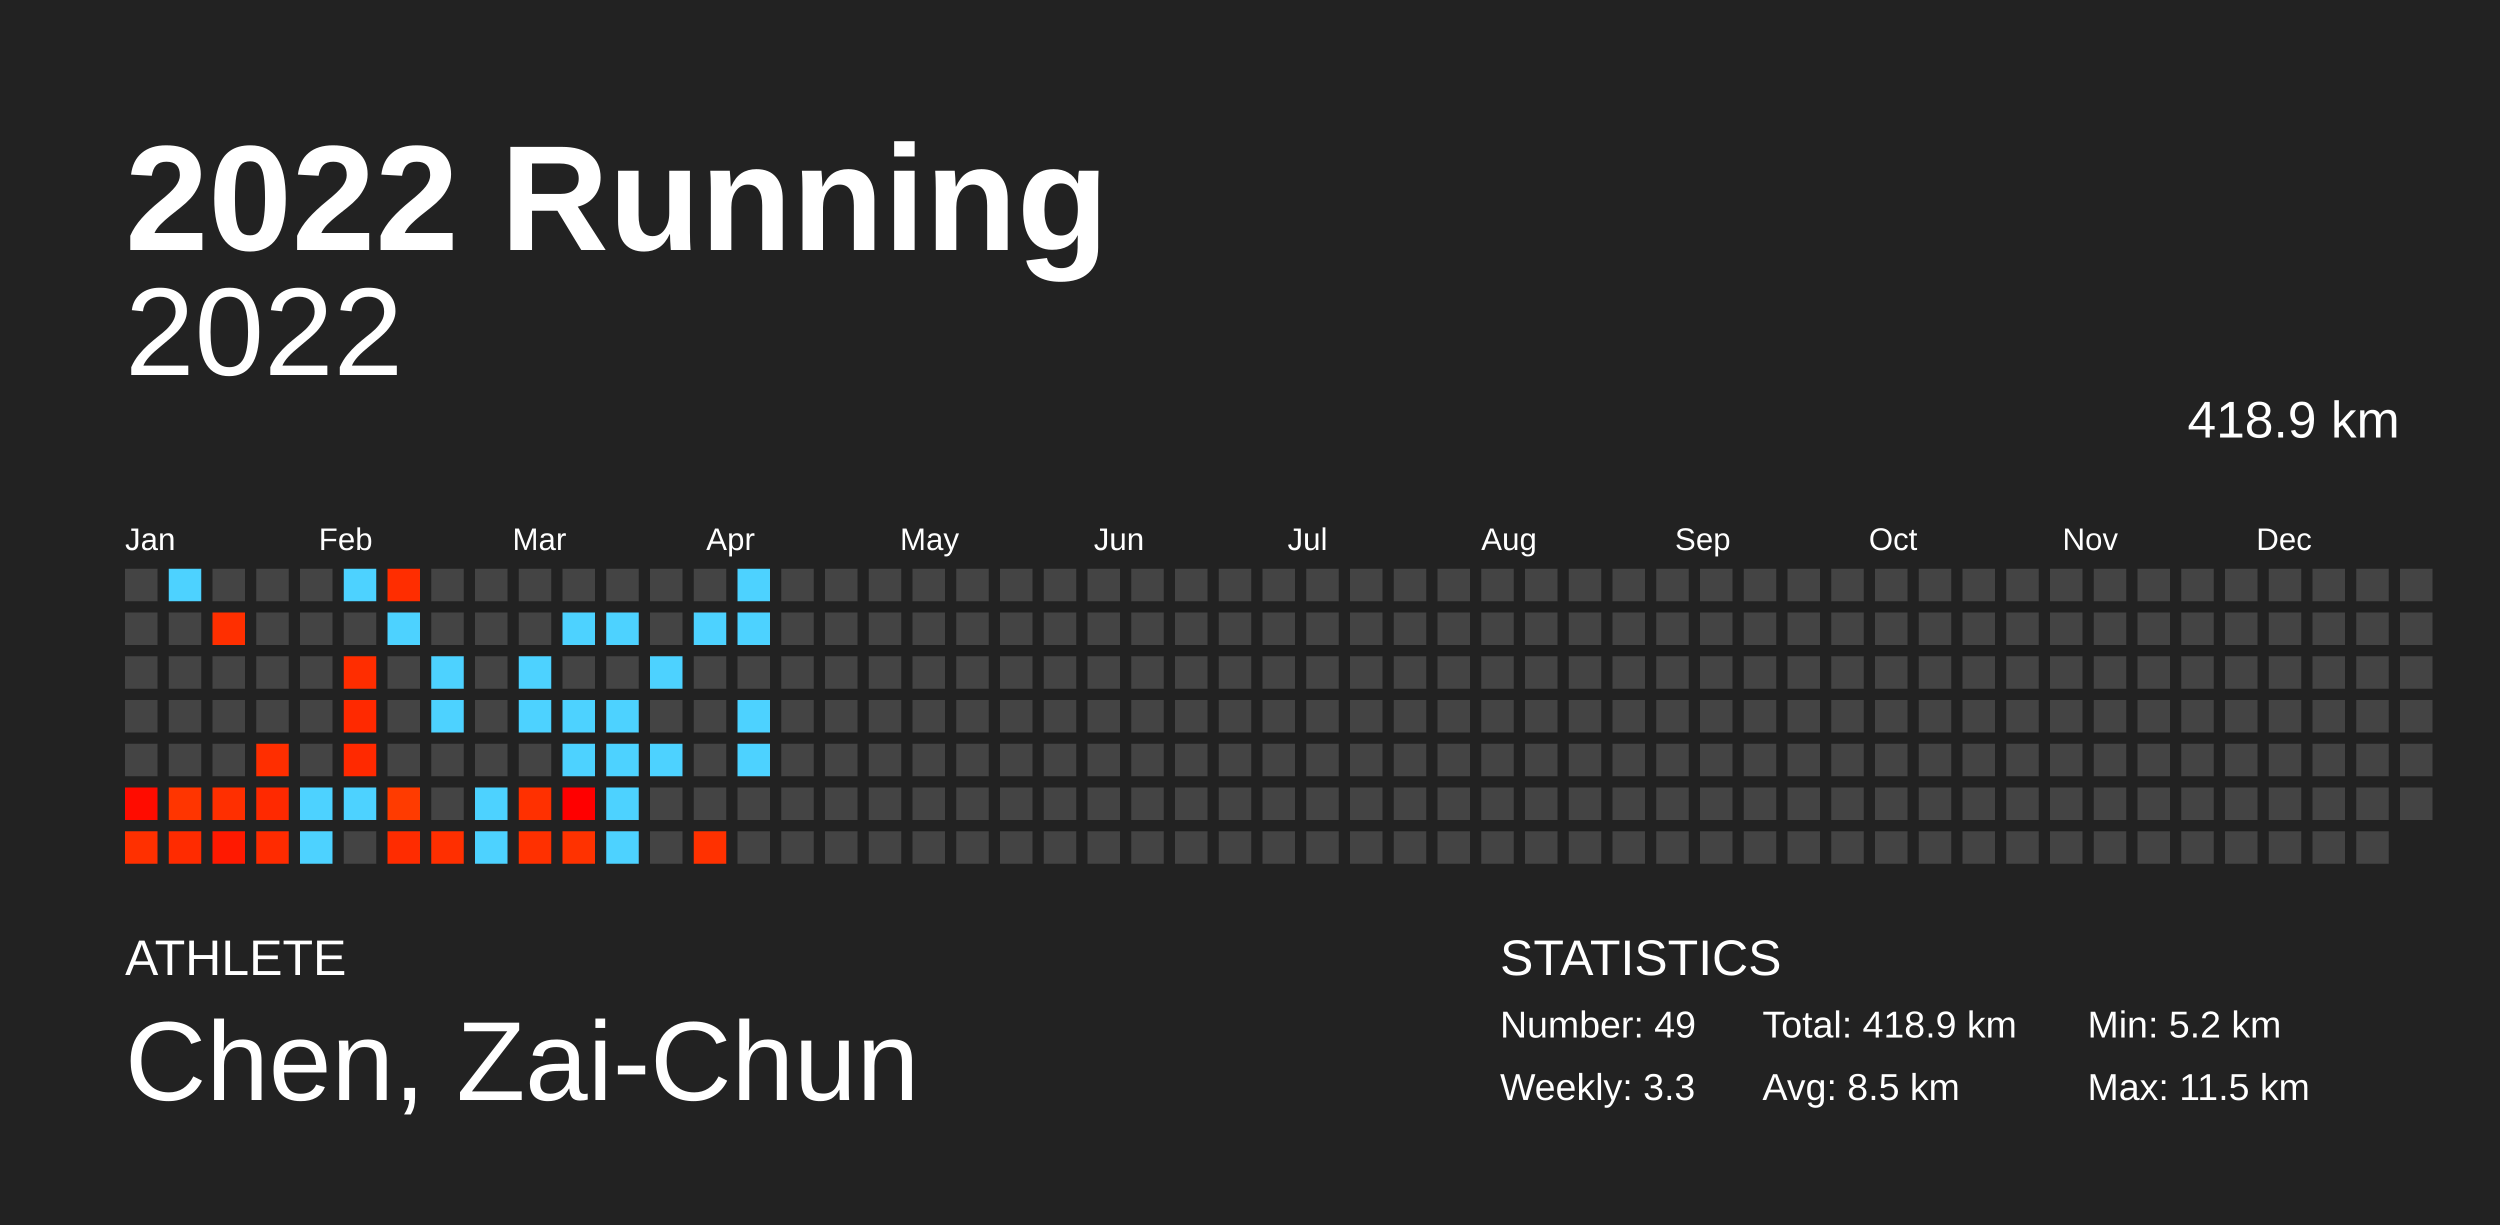
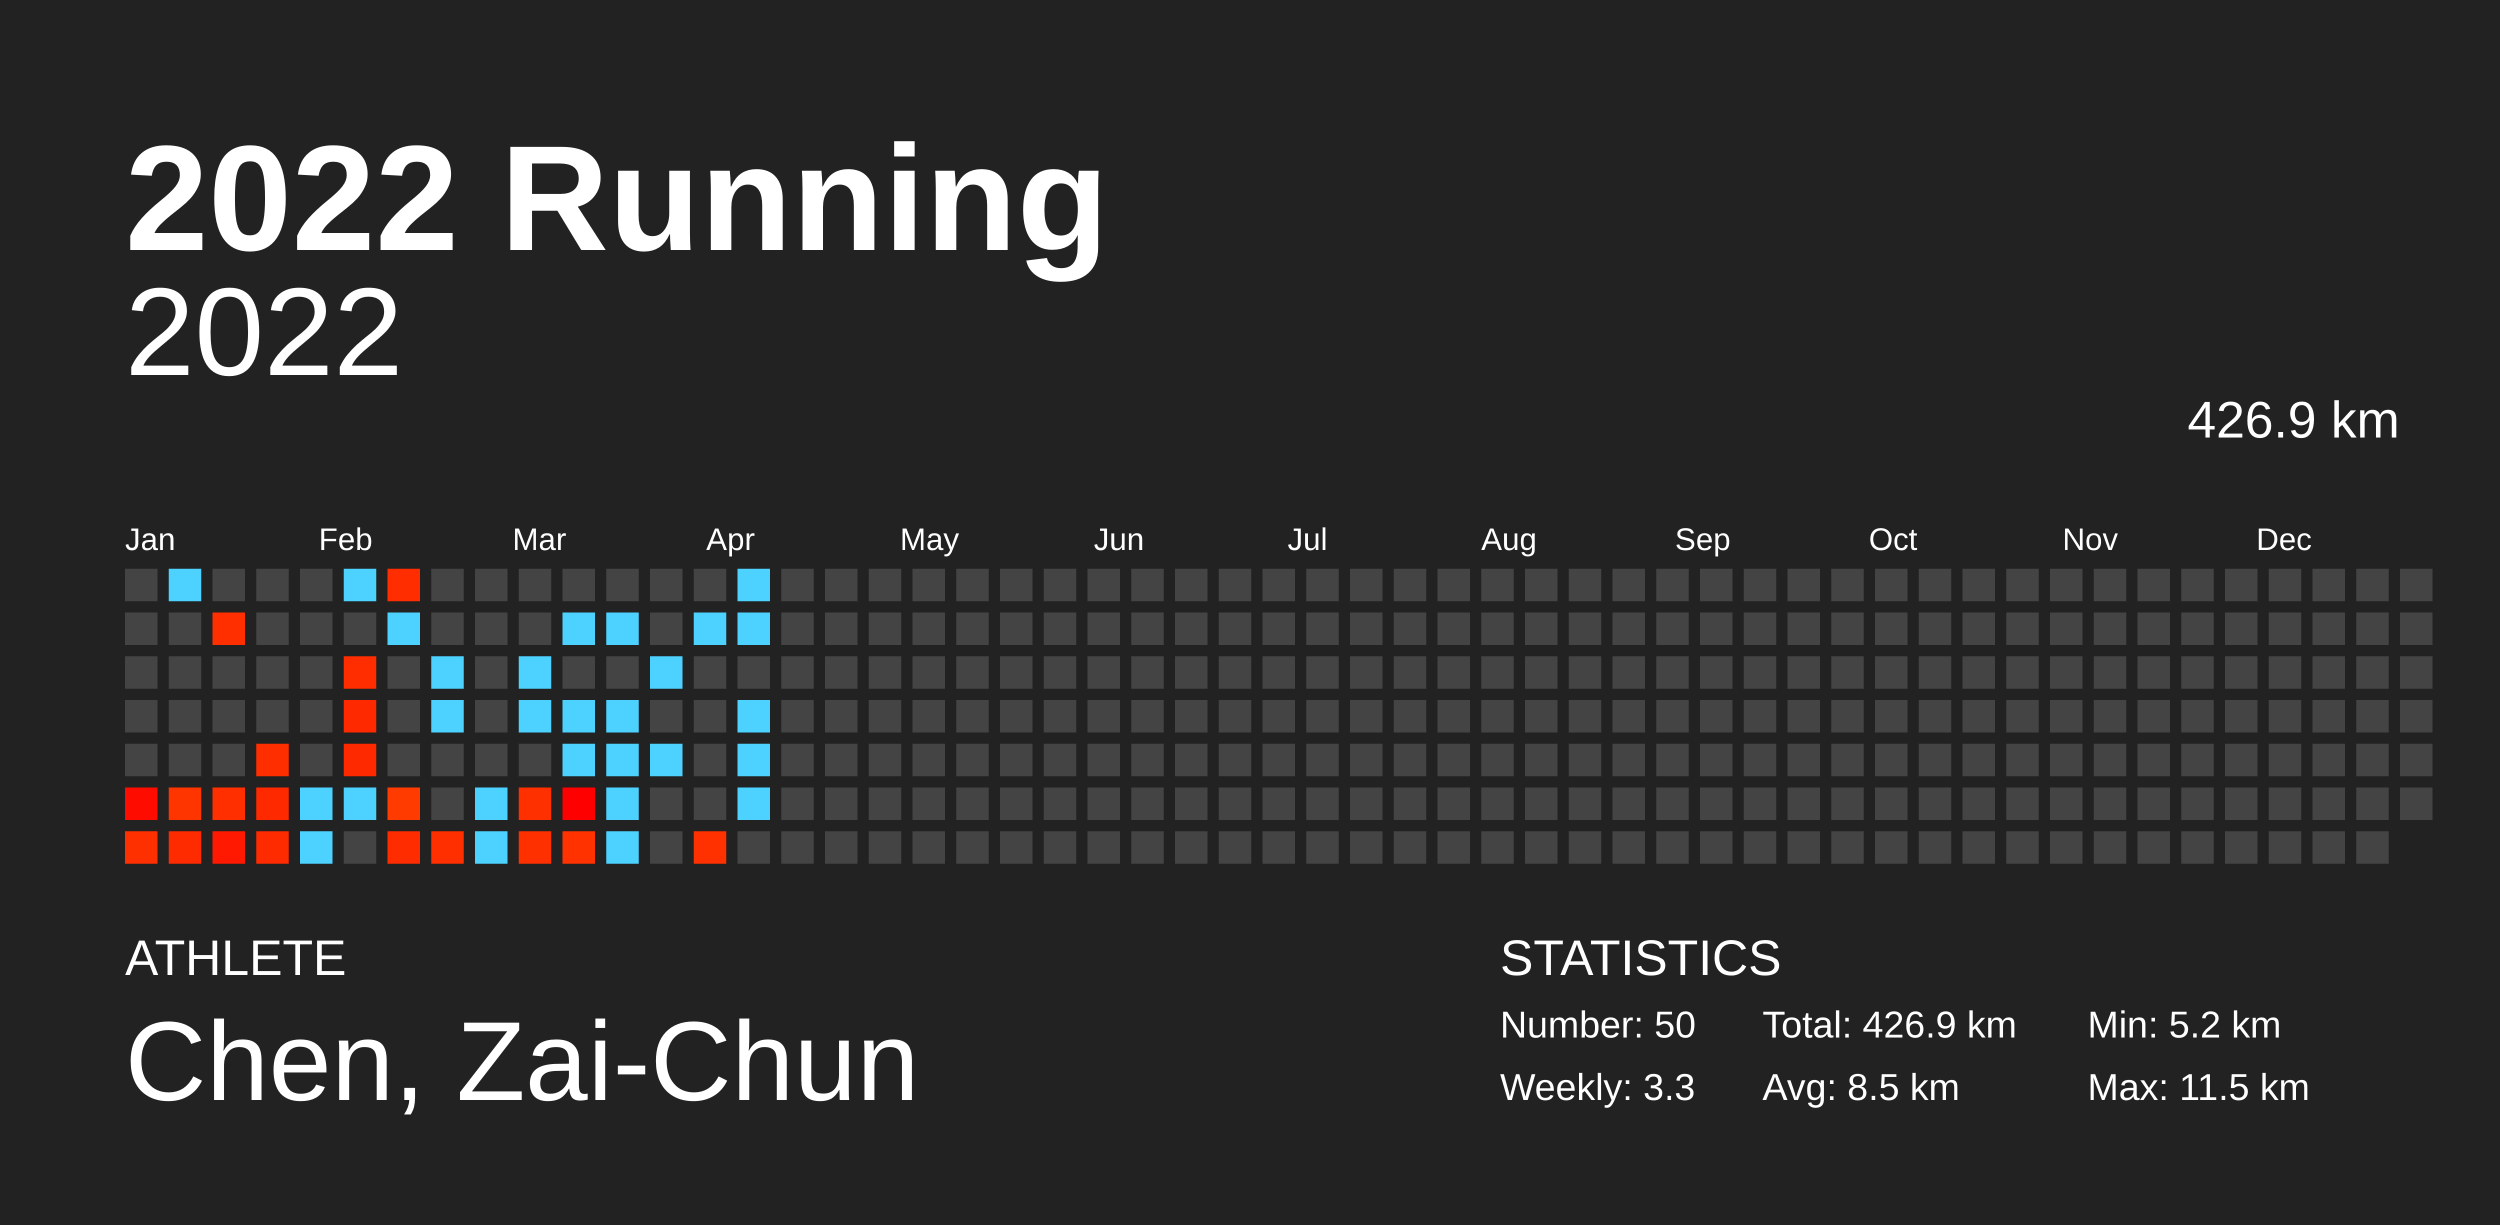
<svg xmlns="http://www.w3.org/2000/svg" baseProfile="full" height="98mm" version="1.1" viewBox="0,0,200,98" width="200mm">
  <defs />
  <rect fill="#222222" height="98" width="200" x="0" y="0" />
  <text fill="#FFFFFF" style="font-size:12px; font-family:Arial; font-weight:bold;" x="10" y="20">2022 Running</text>
  <text fill="#FFFFFF" style="font-size:4px; font-family:Arial" x="10" y="78">ATHLETE</text>
  <text fill="#FFFFFF" style="font-size:9px; font-family:Arial" x="10" y="88">Chen, Zai-Chun</text>
  <text fill="#FFFFFF" style="font-size:4px; font-family:Arial" x="120" y="78">STATISTICS</text>
-   <text fill="#FFFFFF" style="font-size:3px; font-family:Arial" x="120" y="83">Number: 49</text>
+   <text fill="#FFFFFF" style="font-size:3px; font-family:Arial" x="120" y="83">Number: 50</text>
  <text fill="#FFFFFF" style="font-size:3px; font-family:Arial" x="120" y="88">Weekly: 3.3</text>
-   <text fill="#FFFFFF" style="font-size:3px; font-family:Arial" x="141" y="83">Total: 418.9 km</text>
+   <text fill="#FFFFFF" style="font-size:3px; font-family:Arial" x="141" y="83">Total: 426.9 km</text>
  <text fill="#FFFFFF" style="font-size:3px; font-family:Arial" x="141" y="88">Avg: 8.5 km</text>
  <text fill="#FFFFFF" style="font-size:3px; font-family:Arial" x="167" y="83">Min: 5.2 km</text>
  <text fill="#FFFFFF" style="font-size:3px; font-family:Arial" x="167" y="88">Max: 11.5 km</text>
  <text alignment-baseline="hanging" fill="#FFFFFF" style="font-size:10.0px; font-family:Arial;" x="10" y="30">2022</text>
-   <text alignment-baseline="hanging" fill="#FFFFFF" style="font-size:4.125px; font-family:Arial;" x="175" y="35">418.9 km</text>
+   <text alignment-baseline="hanging" fill="#FFFFFF" style="font-size:4.125px; font-family:Arial;" x="175" y="35">426.9 km</text>
  <text fill="#FFFFFF" style="font-size:2.5px; font-family:Arial" x="10.0" y="44">Jan</text>
  <text fill="#FFFFFF" style="font-size:2.5px; font-family:Arial" x="25.5" y="44">Feb</text>
  <text fill="#FFFFFF" style="font-size:2.5px; font-family:Arial" x="41.0" y="44">Mar</text>
  <text fill="#FFFFFF" style="font-size:2.5px; font-family:Arial" x="56.5" y="44">Apr</text>
  <text fill="#FFFFFF" style="font-size:2.5px; font-family:Arial" x="72.0" y="44">May</text>
  <text fill="#FFFFFF" style="font-size:2.5px; font-family:Arial" x="87.5" y="44">Jun</text>
  <text fill="#FFFFFF" style="font-size:2.5px; font-family:Arial" x="103.0" y="44">Jul</text>
  <text fill="#FFFFFF" style="font-size:2.5px; font-family:Arial" x="118.5" y="44">Aug</text>
  <text fill="#FFFFFF" style="font-size:2.5px; font-family:Arial" x="134.0" y="44">Sep</text>
  <text fill="#FFFFFF" style="font-size:2.5px; font-family:Arial" x="149.5" y="44">Oct</text>
  <text fill="#FFFFFF" style="font-size:2.5px; font-family:Arial" x="165.0" y="44">Nov</text>
  <text fill="#FFFFFF" style="font-size:2.5px; font-family:Arial" x="180.5" y="44">Dec</text>
  <rect fill="#444444" height="2.6" width="2.6" x="10.0" y="45.5" />
  <rect fill="#444444" height="2.6" width="2.6" x="10.0" y="49.0" />
  <rect fill="#444444" height="2.6" width="2.6" x="10.0" y="52.5" />
  <rect fill="#444444" height="2.6" width="2.6" x="10.0" y="56.0" />
  <rect fill="#444444" height="2.6" width="2.6" x="10.0" y="59.5" />
  <rect fill="#ff0c00" height="2.6" width="2.6" x="10.0" y="63.0" />
  <rect fill="#ff3000" height="2.6" width="2.6" x="10.0" y="66.5" />
  <rect fill="#4dd2ff" height="2.6" width="2.6" x="13.5" y="45.5" />
  <rect fill="#444444" height="2.6" width="2.6" x="13.5" y="49.0" />
  <rect fill="#444444" height="2.6" width="2.6" x="13.5" y="52.5" />
  <rect fill="#444444" height="2.6" width="2.6" x="13.5" y="56.0" />
  <rect fill="#444444" height="2.6" width="2.6" x="13.5" y="59.5" />
  <rect fill="#ff3500" height="2.6" width="2.6" x="13.5" y="63.0" />
  <rect fill="#ff2b00" height="2.6" width="2.6" x="13.5" y="66.5" />
  <rect fill="#444444" height="2.6" width="2.6" x="17.0" y="45.5" />
  <rect fill="#ff2f00" height="2.6" width="2.6" x="17.0" y="49.0" />
  <rect fill="#444444" height="2.6" width="2.6" x="17.0" y="52.5" />
  <rect fill="#444444" height="2.6" width="2.6" x="17.0" y="56.0" />
  <rect fill="#444444" height="2.6" width="2.6" x="17.0" y="59.5" />
  <rect fill="#ff2f00" height="2.6" width="2.6" x="17.0" y="63.0" />
  <rect fill="#ff1900" height="2.6" width="2.6" x="17.0" y="66.5" />
  <rect fill="#444444" height="2.6" width="2.6" x="20.5" y="45.5" />
  <rect fill="#444444" height="2.6" width="2.6" x="20.5" y="49.0" />
  <rect fill="#444444" height="2.6" width="2.6" x="20.5" y="52.5" />
  <rect fill="#444444" height="2.6" width="2.6" x="20.5" y="56.0" />
  <rect fill="#ff2e00" height="2.6" width="2.6" x="20.5" y="59.5" />
  <rect fill="#ff2900" height="2.6" width="2.6" x="20.5" y="63.0" />
  <rect fill="#ff2b00" height="2.6" width="2.6" x="20.5" y="66.5" />
  <rect fill="#444444" height="2.6" width="2.6" x="24.0" y="45.5" />
  <rect fill="#444444" height="2.6" width="2.6" x="24.0" y="49.0" />
  <rect fill="#444444" height="2.6" width="2.6" x="24.0" y="52.5" />
  <rect fill="#444444" height="2.6" width="2.6" x="24.0" y="56.0" />
  <rect fill="#444444" height="2.6" width="2.6" x="24.0" y="59.5" />
  <rect fill="#4dd2ff" height="2.6" width="2.6" x="24.0" y="63.0" />
  <rect fill="#4dd2ff" height="2.6" width="2.6" x="24.0" y="66.5" />
  <rect fill="#4dd2ff" height="2.6" width="2.6" x="27.5" y="45.5" />
  <rect fill="#444444" height="2.6" width="2.6" x="27.5" y="49.0" />
  <rect fill="#ff2d00" height="2.6" width="2.6" x="27.5" y="52.5" />
  <rect fill="#ff2900" height="2.6" width="2.6" x="27.5" y="56.0" />
  <rect fill="#ff2900" height="2.6" width="2.6" x="27.5" y="59.5" />
  <rect fill="#4dd2ff" height="2.6" width="2.6" x="27.5" y="63.0" />
  <rect fill="#444444" height="2.6" width="2.6" x="27.5" y="66.5" />
  <rect fill="#ff2d00" height="2.6" width="2.6" x="31.0" y="45.5" />
  <rect fill="#4dd2ff" height="2.6" width="2.6" x="31.0" y="49.0" />
  <rect fill="#444444" height="2.6" width="2.6" x="31.0" y="52.5" />
  <rect fill="#444444" height="2.6" width="2.6" x="31.0" y="56.0" />
  <rect fill="#444444" height="2.6" width="2.6" x="31.0" y="59.5" />
  <rect fill="#ff3b00" height="2.6" width="2.6" x="31.0" y="63.0" />
  <rect fill="#ff2c00" height="2.6" width="2.6" x="31.0" y="66.5" />
  <rect fill="#444444" height="2.6" width="2.6" x="34.5" y="45.5" />
  <rect fill="#444444" height="2.6" width="2.6" x="34.5" y="49.0" />
  <rect fill="#4dd2ff" height="2.6" width="2.6" x="34.5" y="52.5" />
  <rect fill="#4dd2ff" height="2.6" width="2.6" x="34.5" y="56.0" />
  <rect fill="#444444" height="2.6" width="2.6" x="34.5" y="59.5" />
  <rect fill="#444444" height="2.6" width="2.6" x="34.5" y="63.0" />
  <rect fill="#ff2f00" height="2.6" width="2.6" x="34.5" y="66.5" />
  <rect fill="#444444" height="2.6" width="2.6" x="38.0" y="45.5" />
  <rect fill="#444444" height="2.6" width="2.6" x="38.0" y="49.0" />
  <rect fill="#444444" height="2.6" width="2.6" x="38.0" y="52.5" />
  <rect fill="#444444" height="2.6" width="2.6" x="38.0" y="56.0" />
  <rect fill="#444444" height="2.6" width="2.6" x="38.0" y="59.5" />
  <rect fill="#4dd2ff" height="2.6" width="2.6" x="38.0" y="63.0" />
  <rect fill="#4dd2ff" height="2.6" width="2.6" x="38.0" y="66.5" />
  <rect fill="#444444" height="2.6" width="2.6" x="41.5" y="45.5" />
  <rect fill="#444444" height="2.6" width="2.6" x="41.5" y="49.0" />
  <rect fill="#4dd2ff" height="2.6" width="2.6" x="41.5" y="52.5" />
  <rect fill="#4dd2ff" height="2.6" width="2.6" x="41.5" y="56.0" />
  <rect fill="#444444" height="2.6" width="2.6" x="41.5" y="59.5" />
  <rect fill="#ff3000" height="2.6" width="2.6" x="41.5" y="63.0" />
  <rect fill="#ff3000" height="2.6" width="2.6" x="41.5" y="66.5" />
  <rect fill="#444444" height="2.6" width="2.6" x="45.0" y="45.5" />
  <rect fill="#4dd2ff" height="2.6" width="2.6" x="45.0" y="49.0" />
  <rect fill="#444444" height="2.6" width="2.6" x="45.0" y="52.5" />
  <rect fill="#4dd2ff" height="2.6" width="2.6" x="45.0" y="56.0" />
  <rect fill="#4dd2ff" height="2.6" width="2.6" x="45.0" y="59.5" />
  <rect fill="#ff0000" height="2.6" width="2.6" x="45.0" y="63.0" />
  <rect fill="#ff3200" height="2.6" width="2.6" x="45.0" y="66.5" />
  <rect fill="#444444" height="2.6" width="2.6" x="48.5" y="45.5" />
  <rect fill="#4dd2ff" height="2.6" width="2.6" x="48.5" y="49.0" />
  <rect fill="#444444" height="2.6" width="2.6" x="48.5" y="52.5" />
  <rect fill="#4dd2ff" height="2.6" width="2.6" x="48.5" y="56.0" />
  <rect fill="#4dd2ff" height="2.6" width="2.6" x="48.5" y="59.5" />
  <rect fill="#4dd2ff" height="2.6" width="2.6" x="48.5" y="63.0" />
  <rect fill="#4dd2ff" height="2.6" width="2.6" x="48.5" y="66.5" />
  <rect fill="#444444" height="2.6" width="2.6" x="52.0" y="45.5" />
  <rect fill="#444444" height="2.6" width="2.6" x="52.0" y="49.0" />
  <rect fill="#4dd2ff" height="2.6" width="2.6" x="52.0" y="52.5" />
  <rect fill="#444444" height="2.6" width="2.6" x="52.0" y="56.0" />
  <rect fill="#4dd2ff" height="2.6" width="2.6" x="52.0" y="59.5" />
  <rect fill="#444444" height="2.6" width="2.6" x="52.0" y="63.0" />
  <rect fill="#444444" height="2.6" width="2.6" x="52.0" y="66.5" />
  <rect fill="#444444" height="2.6" width="2.6" x="55.5" y="45.5" />
  <rect fill="#4dd2ff" height="2.6" width="2.6" x="55.5" y="49.0" />
  <rect fill="#444444" height="2.6" width="2.6" x="55.5" y="52.5" />
  <rect fill="#444444" height="2.6" width="2.6" x="55.5" y="56.0" />
  <rect fill="#444444" height="2.6" width="2.6" x="55.5" y="59.5" />
  <rect fill="#444444" height="2.6" width="2.6" x="55.5" y="63.0" />
  <rect fill="#ff3100" height="2.6" width="2.6" x="55.5" y="66.5" />
  <rect fill="#4dd2ff" height="2.6" width="2.6" x="59.0" y="45.5" />
  <rect fill="#4dd2ff" height="2.6" width="2.6" x="59.0" y="49.0" />
  <rect fill="#444444" height="2.6" width="2.6" x="59.0" y="52.5" />
  <rect fill="#4dd2ff" height="2.6" width="2.6" x="59.0" y="56.0" />
  <rect fill="#4dd2ff" height="2.6" width="2.6" x="59.0" y="59.5" />
-   <rect fill="#444444" height="2.6" width="2.6" x="59.0" y="63.0" />
+   <rect fill="#4dd2ff" height="2.6" width="2.6" x="59.0" y="63.0" />
  <rect fill="#444444" height="2.6" width="2.6" x="59.0" y="66.5" />
  <rect fill="#444444" height="2.6" width="2.6" x="62.5" y="45.5" />
  <rect fill="#444444" height="2.6" width="2.6" x="62.5" y="49.0" />
  <rect fill="#444444" height="2.6" width="2.6" x="62.5" y="52.5" />
  <rect fill="#444444" height="2.6" width="2.6" x="62.5" y="56.0" />
  <rect fill="#444444" height="2.6" width="2.6" x="62.5" y="59.5" />
  <rect fill="#444444" height="2.6" width="2.6" x="62.5" y="63.0" />
  <rect fill="#444444" height="2.6" width="2.6" x="62.5" y="66.5" />
  <rect fill="#444444" height="2.6" width="2.6" x="66.0" y="45.5" />
  <rect fill="#444444" height="2.6" width="2.6" x="66.0" y="49.0" />
  <rect fill="#444444" height="2.6" width="2.6" x="66.0" y="52.5" />
  <rect fill="#444444" height="2.6" width="2.6" x="66.0" y="56.0" />
  <rect fill="#444444" height="2.6" width="2.6" x="66.0" y="59.5" />
  <rect fill="#444444" height="2.6" width="2.6" x="66.0" y="63.0" />
  <rect fill="#444444" height="2.6" width="2.6" x="66.0" y="66.5" />
  <rect fill="#444444" height="2.6" width="2.6" x="69.5" y="45.5" />
  <rect fill="#444444" height="2.6" width="2.6" x="69.5" y="49.0" />
  <rect fill="#444444" height="2.6" width="2.6" x="69.5" y="52.5" />
  <rect fill="#444444" height="2.6" width="2.6" x="69.5" y="56.0" />
  <rect fill="#444444" height="2.6" width="2.6" x="69.5" y="59.5" />
  <rect fill="#444444" height="2.6" width="2.6" x="69.5" y="63.0" />
  <rect fill="#444444" height="2.6" width="2.6" x="69.5" y="66.5" />
  <rect fill="#444444" height="2.6" width="2.6" x="73.0" y="45.5" />
  <rect fill="#444444" height="2.6" width="2.6" x="73.0" y="49.0" />
  <rect fill="#444444" height="2.6" width="2.6" x="73.0" y="52.5" />
  <rect fill="#444444" height="2.6" width="2.6" x="73.0" y="56.0" />
  <rect fill="#444444" height="2.6" width="2.6" x="73.0" y="59.5" />
  <rect fill="#444444" height="2.6" width="2.6" x="73.0" y="63.0" />
  <rect fill="#444444" height="2.6" width="2.6" x="73.0" y="66.5" />
  <rect fill="#444444" height="2.6" width="2.6" x="76.5" y="45.5" />
  <rect fill="#444444" height="2.6" width="2.6" x="76.5" y="49.0" />
  <rect fill="#444444" height="2.6" width="2.6" x="76.5" y="52.5" />
  <rect fill="#444444" height="2.6" width="2.6" x="76.5" y="56.0" />
  <rect fill="#444444" height="2.6" width="2.6" x="76.5" y="59.5" />
  <rect fill="#444444" height="2.6" width="2.6" x="76.5" y="63.0" />
  <rect fill="#444444" height="2.6" width="2.6" x="76.5" y="66.5" />
  <rect fill="#444444" height="2.6" width="2.6" x="80.0" y="45.5" />
  <rect fill="#444444" height="2.6" width="2.6" x="80.0" y="49.0" />
  <rect fill="#444444" height="2.6" width="2.6" x="80.0" y="52.5" />
  <rect fill="#444444" height="2.6" width="2.6" x="80.0" y="56.0" />
  <rect fill="#444444" height="2.6" width="2.6" x="80.0" y="59.5" />
  <rect fill="#444444" height="2.6" width="2.6" x="80.0" y="63.0" />
  <rect fill="#444444" height="2.6" width="2.6" x="80.0" y="66.5" />
  <rect fill="#444444" height="2.6" width="2.6" x="83.5" y="45.5" />
  <rect fill="#444444" height="2.6" width="2.6" x="83.5" y="49.0" />
  <rect fill="#444444" height="2.6" width="2.6" x="83.5" y="52.5" />
  <rect fill="#444444" height="2.6" width="2.6" x="83.5" y="56.0" />
  <rect fill="#444444" height="2.6" width="2.6" x="83.5" y="59.5" />
  <rect fill="#444444" height="2.6" width="2.6" x="83.5" y="63.0" />
  <rect fill="#444444" height="2.6" width="2.6" x="83.5" y="66.5" />
  <rect fill="#444444" height="2.6" width="2.6" x="87.0" y="45.5" />
  <rect fill="#444444" height="2.6" width="2.6" x="87.0" y="49.0" />
  <rect fill="#444444" height="2.6" width="2.6" x="87.0" y="52.5" />
  <rect fill="#444444" height="2.6" width="2.6" x="87.0" y="56.0" />
  <rect fill="#444444" height="2.6" width="2.6" x="87.0" y="59.5" />
  <rect fill="#444444" height="2.6" width="2.6" x="87.0" y="63.0" />
  <rect fill="#444444" height="2.6" width="2.6" x="87.0" y="66.5" />
  <rect fill="#444444" height="2.6" width="2.6" x="90.5" y="45.5" />
  <rect fill="#444444" height="2.6" width="2.6" x="90.5" y="49.0" />
  <rect fill="#444444" height="2.6" width="2.6" x="90.5" y="52.5" />
  <rect fill="#444444" height="2.6" width="2.6" x="90.5" y="56.0" />
  <rect fill="#444444" height="2.6" width="2.6" x="90.5" y="59.5" />
  <rect fill="#444444" height="2.6" width="2.6" x="90.5" y="63.0" />
  <rect fill="#444444" height="2.6" width="2.6" x="90.5" y="66.5" />
  <rect fill="#444444" height="2.6" width="2.6" x="94.0" y="45.5" />
  <rect fill="#444444" height="2.6" width="2.6" x="94.0" y="49.0" />
  <rect fill="#444444" height="2.6" width="2.6" x="94.0" y="52.5" />
  <rect fill="#444444" height="2.6" width="2.6" x="94.0" y="56.0" />
  <rect fill="#444444" height="2.6" width="2.6" x="94.0" y="59.5" />
  <rect fill="#444444" height="2.6" width="2.6" x="94.0" y="63.0" />
  <rect fill="#444444" height="2.6" width="2.6" x="94.0" y="66.5" />
  <rect fill="#444444" height="2.6" width="2.6" x="97.5" y="45.5" />
  <rect fill="#444444" height="2.6" width="2.6" x="97.5" y="49.0" />
  <rect fill="#444444" height="2.6" width="2.6" x="97.5" y="52.5" />
  <rect fill="#444444" height="2.6" width="2.6" x="97.5" y="56.0" />
  <rect fill="#444444" height="2.6" width="2.6" x="97.5" y="59.5" />
  <rect fill="#444444" height="2.6" width="2.6" x="97.5" y="63.0" />
  <rect fill="#444444" height="2.6" width="2.6" x="97.5" y="66.5" />
  <rect fill="#444444" height="2.6" width="2.6" x="101.0" y="45.5" />
  <rect fill="#444444" height="2.6" width="2.6" x="101.0" y="49.0" />
  <rect fill="#444444" height="2.6" width="2.6" x="101.0" y="52.5" />
  <rect fill="#444444" height="2.6" width="2.6" x="101.0" y="56.0" />
  <rect fill="#444444" height="2.6" width="2.6" x="101.0" y="59.5" />
  <rect fill="#444444" height="2.6" width="2.6" x="101.0" y="63.0" />
  <rect fill="#444444" height="2.6" width="2.6" x="101.0" y="66.5" />
  <rect fill="#444444" height="2.6" width="2.6" x="104.5" y="45.5" />
  <rect fill="#444444" height="2.6" width="2.6" x="104.5" y="49.0" />
  <rect fill="#444444" height="2.6" width="2.6" x="104.5" y="52.5" />
  <rect fill="#444444" height="2.6" width="2.6" x="104.5" y="56.0" />
  <rect fill="#444444" height="2.6" width="2.6" x="104.5" y="59.5" />
  <rect fill="#444444" height="2.6" width="2.6" x="104.5" y="63.0" />
  <rect fill="#444444" height="2.6" width="2.6" x="104.5" y="66.5" />
  <rect fill="#444444" height="2.6" width="2.6" x="108.0" y="45.5" />
  <rect fill="#444444" height="2.6" width="2.6" x="108.0" y="49.0" />
  <rect fill="#444444" height="2.6" width="2.6" x="108.0" y="52.5" />
  <rect fill="#444444" height="2.6" width="2.6" x="108.0" y="56.0" />
  <rect fill="#444444" height="2.6" width="2.6" x="108.0" y="59.5" />
  <rect fill="#444444" height="2.6" width="2.6" x="108.0" y="63.0" />
  <rect fill="#444444" height="2.6" width="2.6" x="108.0" y="66.5" />
  <rect fill="#444444" height="2.6" width="2.6" x="111.5" y="45.5" />
  <rect fill="#444444" height="2.6" width="2.6" x="111.5" y="49.0" />
  <rect fill="#444444" height="2.6" width="2.6" x="111.5" y="52.5" />
  <rect fill="#444444" height="2.6" width="2.6" x="111.5" y="56.0" />
  <rect fill="#444444" height="2.6" width="2.6" x="111.5" y="59.5" />
  <rect fill="#444444" height="2.6" width="2.6" x="111.5" y="63.0" />
  <rect fill="#444444" height="2.6" width="2.6" x="111.5" y="66.5" />
  <rect fill="#444444" height="2.6" width="2.6" x="115.0" y="45.5" />
  <rect fill="#444444" height="2.6" width="2.6" x="115.0" y="49.0" />
  <rect fill="#444444" height="2.6" width="2.6" x="115.0" y="52.5" />
  <rect fill="#444444" height="2.6" width="2.6" x="115.0" y="56.0" />
  <rect fill="#444444" height="2.6" width="2.6" x="115.0" y="59.5" />
  <rect fill="#444444" height="2.6" width="2.6" x="115.0" y="63.0" />
  <rect fill="#444444" height="2.6" width="2.6" x="115.0" y="66.5" />
  <rect fill="#444444" height="2.6" width="2.6" x="118.5" y="45.5" />
  <rect fill="#444444" height="2.6" width="2.6" x="118.5" y="49.0" />
  <rect fill="#444444" height="2.6" width="2.6" x="118.5" y="52.5" />
  <rect fill="#444444" height="2.6" width="2.6" x="118.5" y="56.0" />
  <rect fill="#444444" height="2.6" width="2.6" x="118.5" y="59.5" />
  <rect fill="#444444" height="2.6" width="2.6" x="118.5" y="63.0" />
  <rect fill="#444444" height="2.6" width="2.6" x="118.5" y="66.5" />
  <rect fill="#444444" height="2.6" width="2.6" x="122.0" y="45.5" />
  <rect fill="#444444" height="2.6" width="2.6" x="122.0" y="49.0" />
  <rect fill="#444444" height="2.6" width="2.6" x="122.0" y="52.5" />
  <rect fill="#444444" height="2.6" width="2.6" x="122.0" y="56.0" />
  <rect fill="#444444" height="2.6" width="2.6" x="122.0" y="59.5" />
  <rect fill="#444444" height="2.6" width="2.6" x="122.0" y="63.0" />
  <rect fill="#444444" height="2.6" width="2.6" x="122.0" y="66.5" />
  <rect fill="#444444" height="2.6" width="2.6" x="125.5" y="45.5" />
  <rect fill="#444444" height="2.6" width="2.6" x="125.5" y="49.0" />
  <rect fill="#444444" height="2.6" width="2.6" x="125.5" y="52.5" />
  <rect fill="#444444" height="2.6" width="2.6" x="125.5" y="56.0" />
  <rect fill="#444444" height="2.6" width="2.6" x="125.5" y="59.5" />
  <rect fill="#444444" height="2.6" width="2.6" x="125.5" y="63.0" />
  <rect fill="#444444" height="2.6" width="2.6" x="125.5" y="66.5" />
  <rect fill="#444444" height="2.6" width="2.6" x="129.0" y="45.5" />
  <rect fill="#444444" height="2.6" width="2.6" x="129.0" y="49.0" />
  <rect fill="#444444" height="2.6" width="2.6" x="129.0" y="52.5" />
  <rect fill="#444444" height="2.6" width="2.6" x="129.0" y="56.0" />
  <rect fill="#444444" height="2.6" width="2.6" x="129.0" y="59.5" />
  <rect fill="#444444" height="2.6" width="2.6" x="129.0" y="63.0" />
  <rect fill="#444444" height="2.6" width="2.6" x="129.0" y="66.5" />
  <rect fill="#444444" height="2.6" width="2.6" x="132.5" y="45.5" />
  <rect fill="#444444" height="2.6" width="2.6" x="132.5" y="49.0" />
  <rect fill="#444444" height="2.6" width="2.6" x="132.5" y="52.5" />
  <rect fill="#444444" height="2.6" width="2.6" x="132.5" y="56.0" />
  <rect fill="#444444" height="2.6" width="2.6" x="132.5" y="59.5" />
  <rect fill="#444444" height="2.6" width="2.6" x="132.5" y="63.0" />
  <rect fill="#444444" height="2.6" width="2.6" x="132.5" y="66.5" />
  <rect fill="#444444" height="2.6" width="2.6" x="136.0" y="45.5" />
  <rect fill="#444444" height="2.6" width="2.6" x="136.0" y="49.0" />
  <rect fill="#444444" height="2.6" width="2.6" x="136.0" y="52.5" />
  <rect fill="#444444" height="2.6" width="2.6" x="136.0" y="56.0" />
  <rect fill="#444444" height="2.6" width="2.6" x="136.0" y="59.5" />
  <rect fill="#444444" height="2.6" width="2.6" x="136.0" y="63.0" />
  <rect fill="#444444" height="2.6" width="2.6" x="136.0" y="66.5" />
  <rect fill="#444444" height="2.6" width="2.6" x="139.5" y="45.5" />
  <rect fill="#444444" height="2.6" width="2.6" x="139.5" y="49.0" />
  <rect fill="#444444" height="2.6" width="2.6" x="139.5" y="52.5" />
  <rect fill="#444444" height="2.6" width="2.6" x="139.5" y="56.0" />
  <rect fill="#444444" height="2.6" width="2.6" x="139.5" y="59.5" />
  <rect fill="#444444" height="2.6" width="2.6" x="139.5" y="63.0" />
  <rect fill="#444444" height="2.6" width="2.6" x="139.5" y="66.5" />
  <rect fill="#444444" height="2.6" width="2.6" x="143.0" y="45.5" />
  <rect fill="#444444" height="2.6" width="2.6" x="143.0" y="49.0" />
  <rect fill="#444444" height="2.6" width="2.6" x="143.0" y="52.5" />
  <rect fill="#444444" height="2.6" width="2.6" x="143.0" y="56.0" />
  <rect fill="#444444" height="2.6" width="2.6" x="143.0" y="59.5" />
  <rect fill="#444444" height="2.6" width="2.6" x="143.0" y="63.0" />
  <rect fill="#444444" height="2.6" width="2.6" x="143.0" y="66.5" />
  <rect fill="#444444" height="2.6" width="2.6" x="146.5" y="45.5" />
  <rect fill="#444444" height="2.6" width="2.6" x="146.5" y="49.0" />
  <rect fill="#444444" height="2.6" width="2.6" x="146.5" y="52.5" />
  <rect fill="#444444" height="2.6" width="2.6" x="146.5" y="56.0" />
  <rect fill="#444444" height="2.6" width="2.6" x="146.5" y="59.5" />
  <rect fill="#444444" height="2.6" width="2.6" x="146.5" y="63.0" />
  <rect fill="#444444" height="2.6" width="2.6" x="146.5" y="66.5" />
  <rect fill="#444444" height="2.6" width="2.6" x="150.0" y="45.5" />
  <rect fill="#444444" height="2.6" width="2.6" x="150.0" y="49.0" />
  <rect fill="#444444" height="2.6" width="2.6" x="150.0" y="52.5" />
  <rect fill="#444444" height="2.6" width="2.6" x="150.0" y="56.0" />
  <rect fill="#444444" height="2.6" width="2.6" x="150.0" y="59.5" />
  <rect fill="#444444" height="2.6" width="2.6" x="150.0" y="63.0" />
  <rect fill="#444444" height="2.6" width="2.6" x="150.0" y="66.5" />
  <rect fill="#444444" height="2.6" width="2.6" x="153.5" y="45.5" />
  <rect fill="#444444" height="2.6" width="2.6" x="153.5" y="49.0" />
  <rect fill="#444444" height="2.6" width="2.6" x="153.5" y="52.5" />
  <rect fill="#444444" height="2.6" width="2.6" x="153.5" y="56.0" />
  <rect fill="#444444" height="2.6" width="2.6" x="153.5" y="59.5" />
  <rect fill="#444444" height="2.6" width="2.6" x="153.5" y="63.0" />
  <rect fill="#444444" height="2.6" width="2.6" x="153.5" y="66.5" />
  <rect fill="#444444" height="2.6" width="2.6" x="157.0" y="45.5" />
  <rect fill="#444444" height="2.6" width="2.6" x="157.0" y="49.0" />
  <rect fill="#444444" height="2.6" width="2.6" x="157.0" y="52.5" />
  <rect fill="#444444" height="2.6" width="2.6" x="157.0" y="56.0" />
  <rect fill="#444444" height="2.6" width="2.6" x="157.0" y="59.5" />
  <rect fill="#444444" height="2.6" width="2.6" x="157.0" y="63.0" />
  <rect fill="#444444" height="2.6" width="2.6" x="157.0" y="66.5" />
  <rect fill="#444444" height="2.6" width="2.6" x="160.5" y="45.5" />
  <rect fill="#444444" height="2.6" width="2.6" x="160.5" y="49.0" />
  <rect fill="#444444" height="2.6" width="2.6" x="160.5" y="52.5" />
  <rect fill="#444444" height="2.6" width="2.6" x="160.5" y="56.0" />
  <rect fill="#444444" height="2.6" width="2.6" x="160.5" y="59.5" />
  <rect fill="#444444" height="2.6" width="2.6" x="160.5" y="63.0" />
  <rect fill="#444444" height="2.6" width="2.6" x="160.5" y="66.5" />
  <rect fill="#444444" height="2.6" width="2.6" x="164.0" y="45.5" />
  <rect fill="#444444" height="2.6" width="2.6" x="164.0" y="49.0" />
  <rect fill="#444444" height="2.6" width="2.6" x="164.0" y="52.5" />
  <rect fill="#444444" height="2.6" width="2.6" x="164.0" y="56.0" />
  <rect fill="#444444" height="2.6" width="2.6" x="164.0" y="59.5" />
  <rect fill="#444444" height="2.6" width="2.6" x="164.0" y="63.0" />
  <rect fill="#444444" height="2.6" width="2.6" x="164.0" y="66.5" />
  <rect fill="#444444" height="2.6" width="2.6" x="167.5" y="45.5" />
  <rect fill="#444444" height="2.6" width="2.6" x="167.5" y="49.0" />
  <rect fill="#444444" height="2.6" width="2.6" x="167.5" y="52.5" />
  <rect fill="#444444" height="2.6" width="2.6" x="167.5" y="56.0" />
  <rect fill="#444444" height="2.6" width="2.6" x="167.5" y="59.5" />
  <rect fill="#444444" height="2.6" width="2.6" x="167.5" y="63.0" />
  <rect fill="#444444" height="2.6" width="2.6" x="167.5" y="66.5" />
  <rect fill="#444444" height="2.6" width="2.6" x="171.0" y="45.5" />
  <rect fill="#444444" height="2.6" width="2.6" x="171.0" y="49.0" />
  <rect fill="#444444" height="2.6" width="2.6" x="171.0" y="52.5" />
  <rect fill="#444444" height="2.6" width="2.6" x="171.0" y="56.0" />
  <rect fill="#444444" height="2.6" width="2.6" x="171.0" y="59.5" />
  <rect fill="#444444" height="2.6" width="2.6" x="171.0" y="63.0" />
  <rect fill="#444444" height="2.6" width="2.6" x="171.0" y="66.5" />
  <rect fill="#444444" height="2.6" width="2.6" x="174.5" y="45.5" />
  <rect fill="#444444" height="2.6" width="2.6" x="174.5" y="49.0" />
  <rect fill="#444444" height="2.6" width="2.6" x="174.5" y="52.5" />
  <rect fill="#444444" height="2.6" width="2.6" x="174.5" y="56.0" />
  <rect fill="#444444" height="2.6" width="2.6" x="174.5" y="59.5" />
  <rect fill="#444444" height="2.6" width="2.6" x="174.5" y="63.0" />
  <rect fill="#444444" height="2.6" width="2.6" x="174.5" y="66.5" />
  <rect fill="#444444" height="2.6" width="2.6" x="178.0" y="45.5" />
  <rect fill="#444444" height="2.6" width="2.6" x="178.0" y="49.0" />
  <rect fill="#444444" height="2.6" width="2.6" x="178.0" y="52.5" />
  <rect fill="#444444" height="2.6" width="2.6" x="178.0" y="56.0" />
  <rect fill="#444444" height="2.6" width="2.6" x="178.0" y="59.5" />
  <rect fill="#444444" height="2.6" width="2.6" x="178.0" y="63.0" />
  <rect fill="#444444" height="2.6" width="2.6" x="178.0" y="66.5" />
  <rect fill="#444444" height="2.6" width="2.6" x="181.5" y="45.5" />
  <rect fill="#444444" height="2.6" width="2.6" x="181.5" y="49.0" />
  <rect fill="#444444" height="2.6" width="2.6" x="181.5" y="52.5" />
  <rect fill="#444444" height="2.6" width="2.6" x="181.5" y="56.0" />
  <rect fill="#444444" height="2.6" width="2.6" x="181.5" y="59.5" />
  <rect fill="#444444" height="2.6" width="2.6" x="181.5" y="63.0" />
  <rect fill="#444444" height="2.6" width="2.6" x="181.5" y="66.5" />
  <rect fill="#444444" height="2.6" width="2.6" x="185.0" y="45.5" />
  <rect fill="#444444" height="2.6" width="2.6" x="185.0" y="49.0" />
  <rect fill="#444444" height="2.6" width="2.6" x="185.0" y="52.5" />
  <rect fill="#444444" height="2.6" width="2.6" x="185.0" y="56.0" />
  <rect fill="#444444" height="2.6" width="2.6" x="185.0" y="59.5" />
  <rect fill="#444444" height="2.6" width="2.6" x="185.0" y="63.0" />
  <rect fill="#444444" height="2.6" width="2.6" x="185.0" y="66.5" />
  <rect fill="#444444" height="2.6" width="2.6" x="188.5" y="45.5" />
  <rect fill="#444444" height="2.6" width="2.6" x="188.5" y="49.0" />
  <rect fill="#444444" height="2.6" width="2.6" x="188.5" y="52.5" />
  <rect fill="#444444" height="2.6" width="2.6" x="188.5" y="56.0" />
  <rect fill="#444444" height="2.6" width="2.6" x="188.5" y="59.5" />
  <rect fill="#444444" height="2.6" width="2.6" x="188.5" y="63.0" />
  <rect fill="#444444" height="2.6" width="2.6" x="188.5" y="66.5" />
  <rect fill="#444444" height="2.6" width="2.6" x="192.0" y="45.5" />
  <rect fill="#444444" height="2.6" width="2.6" x="192.0" y="49.0" />
  <rect fill="#444444" height="2.6" width="2.6" x="192.0" y="52.5" />
  <rect fill="#444444" height="2.6" width="2.6" x="192.0" y="56.0" />
  <rect fill="#444444" height="2.6" width="2.6" x="192.0" y="59.5" />
  <rect fill="#444444" height="2.6" width="2.6" x="192.0" y="63.0" />
</svg>
